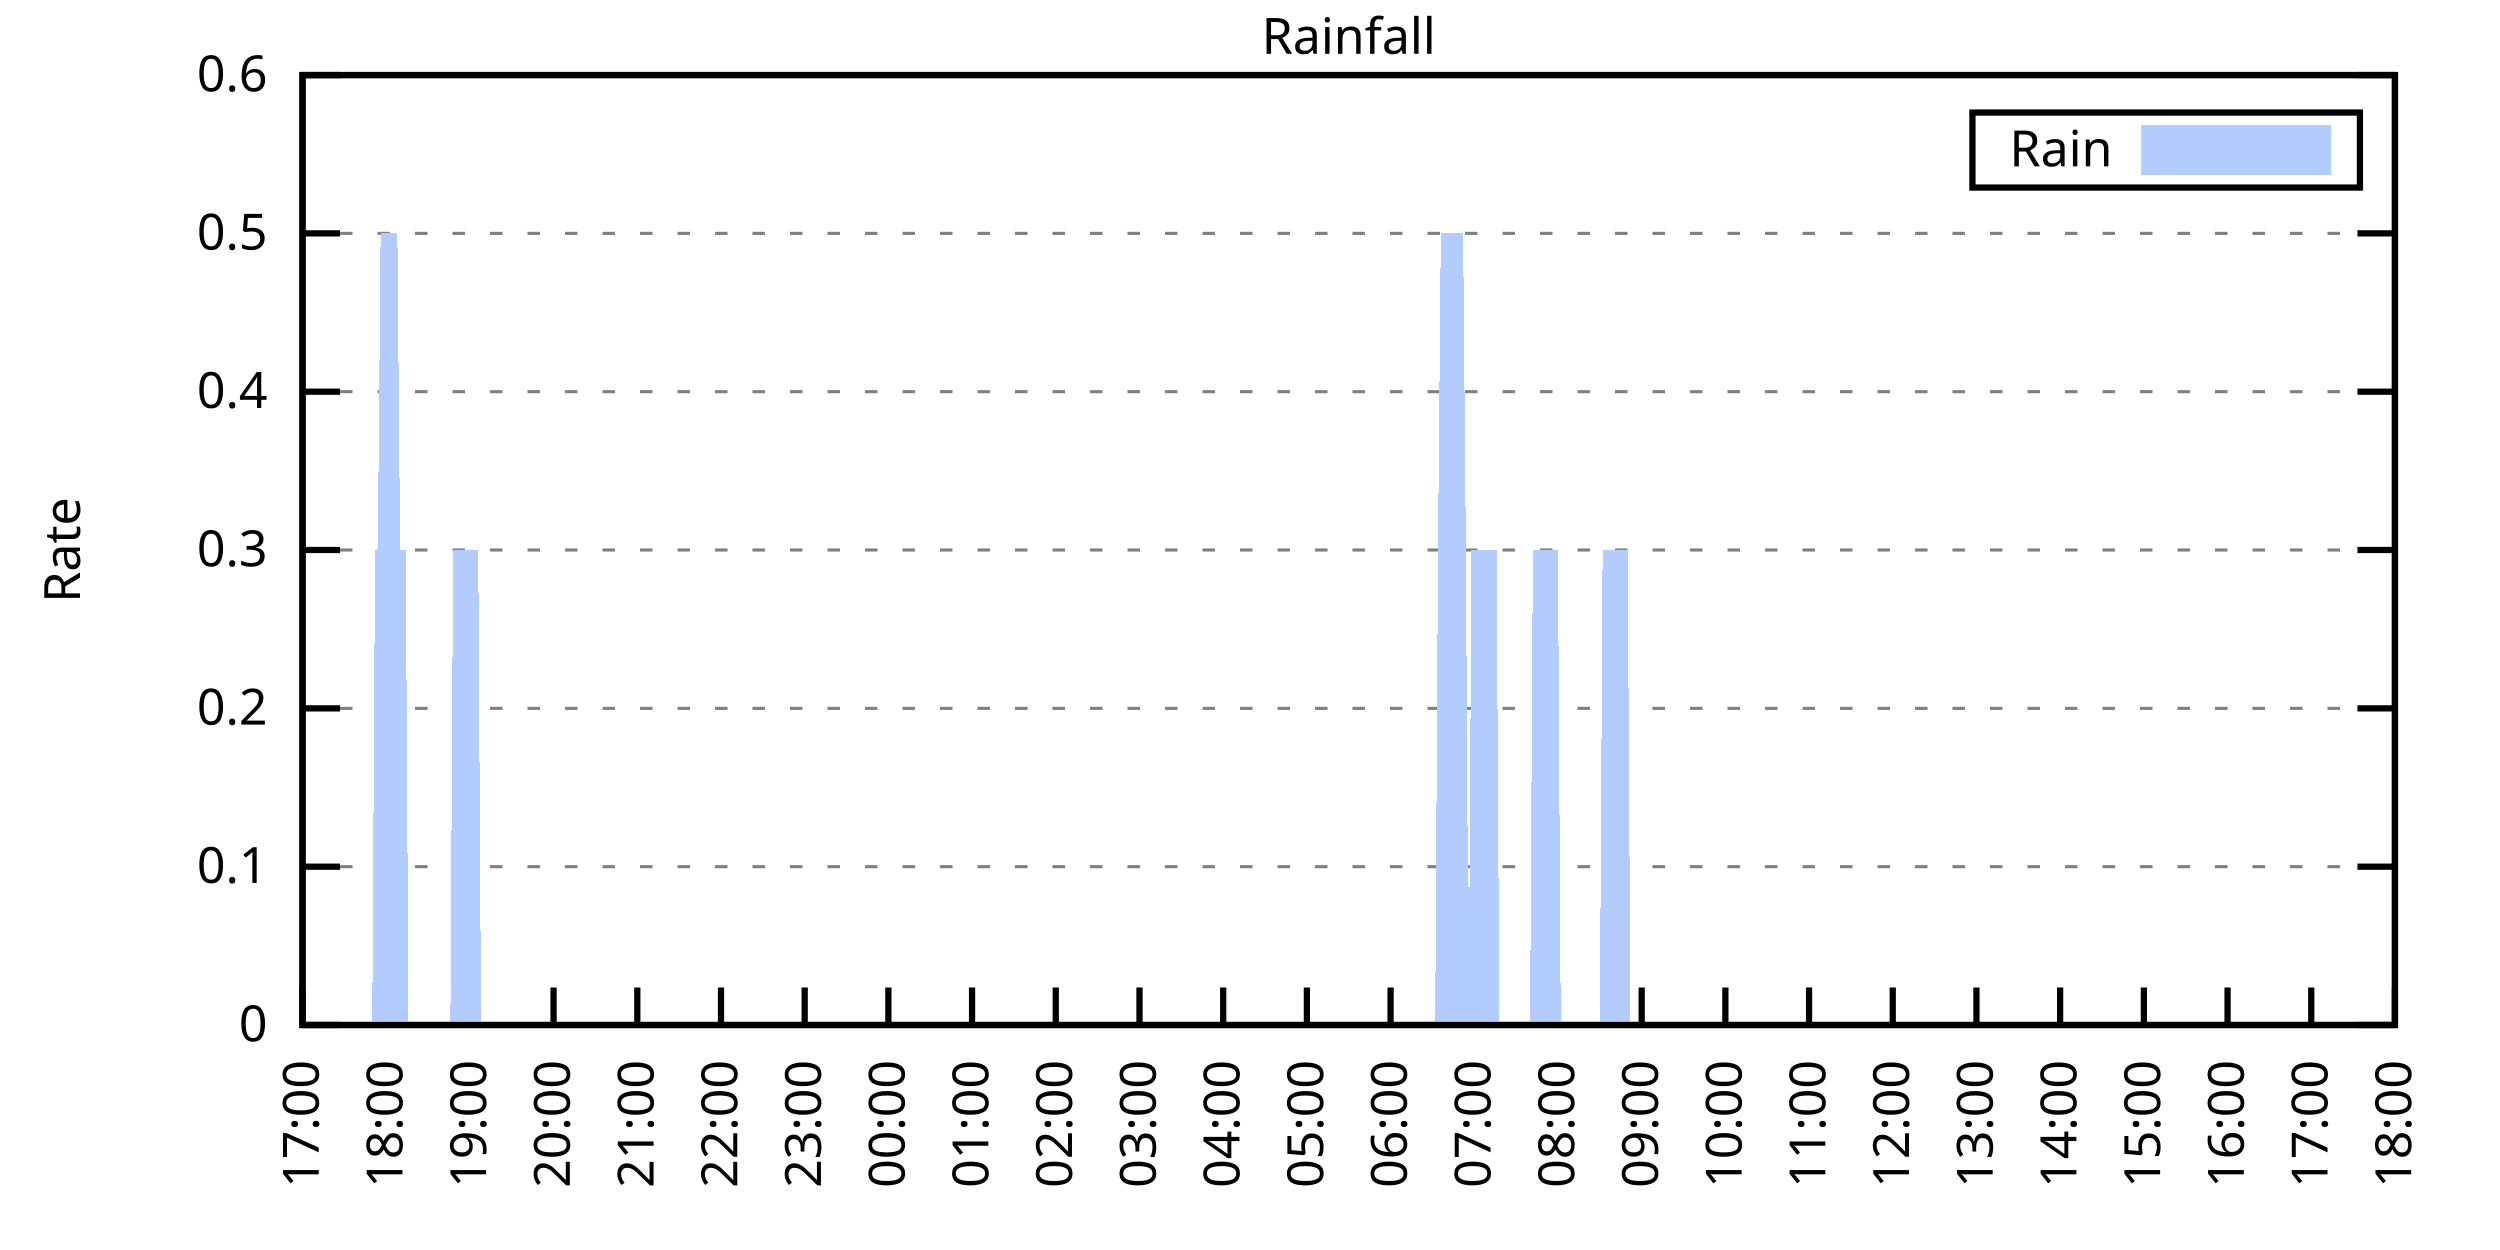
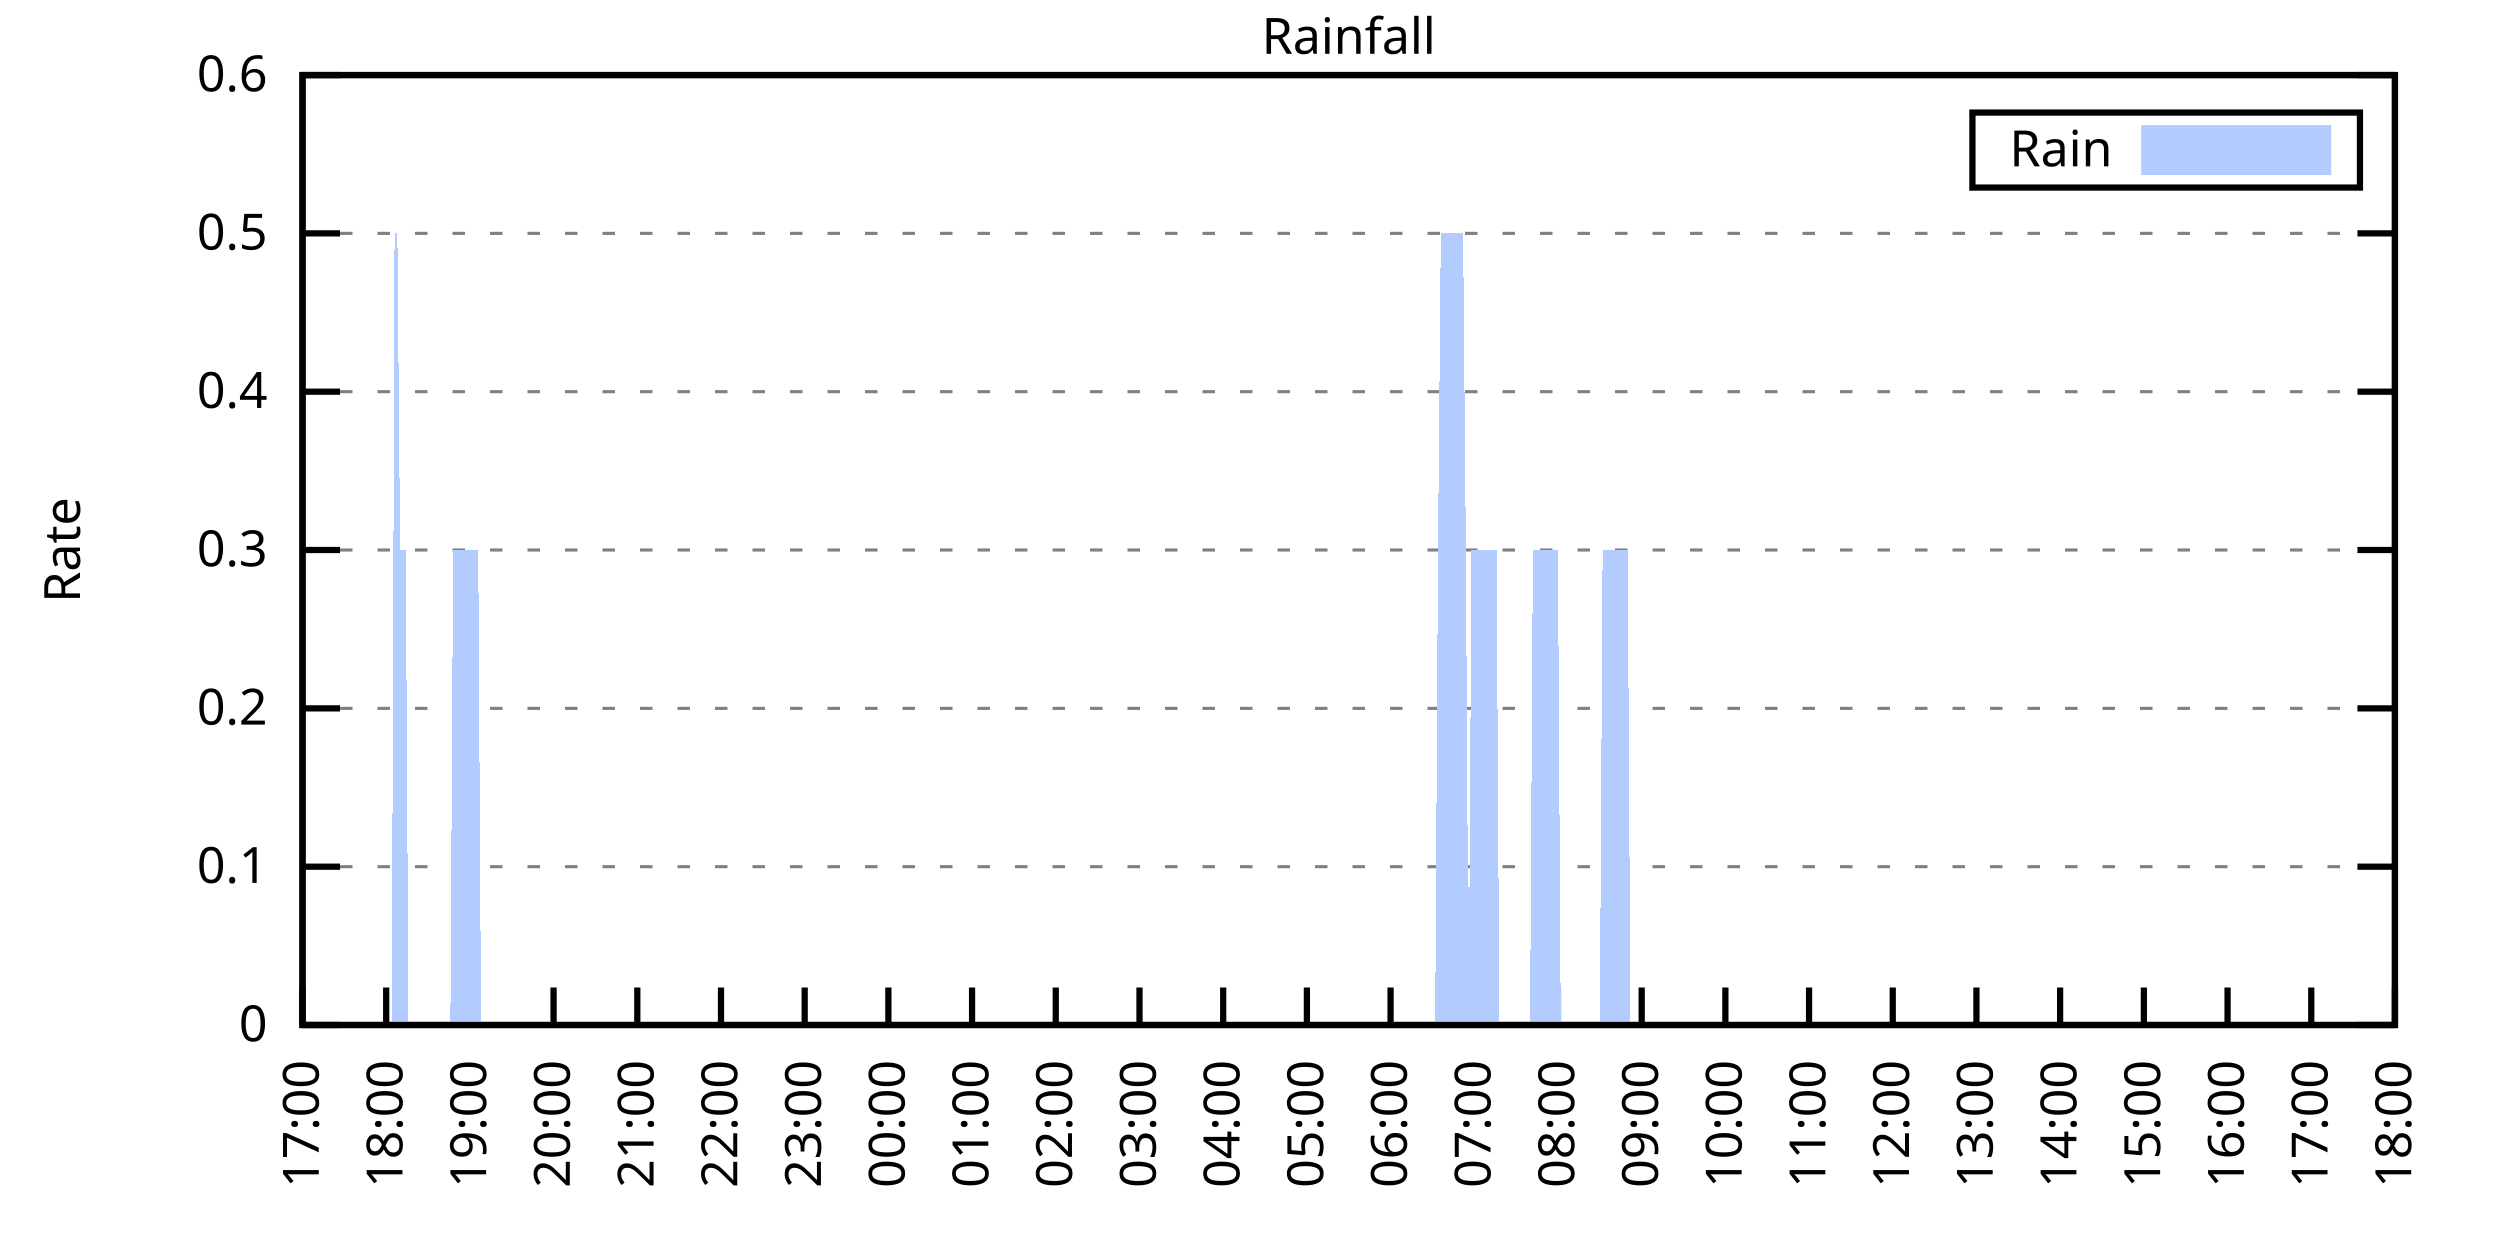
<svg xmlns="http://www.w3.org/2000/svg" xmlns:xlink="http://www.w3.org/1999/xlink" width="400" height="200" viewBox="0 0 400 200">
  <g id="gnuplot_canvas">
    <rect x="0" y="0" width="400" height="200" fill="none" />
    <defs>
      <circle id="gpDot" r="0.5" stroke-width="0.5" stroke="currentColor" />
      <path id="gpPt0" stroke-width="0.333" stroke="currentColor" d="M-1,0 h2 M0,-1 v2" />
      <path id="gpPt1" stroke-width="0.333" stroke="currentColor" d="M-1,-1 L1,1 M1,-1 L-1,1" />
      <path id="gpPt2" stroke-width="0.333" stroke="currentColor" d="M-1,0 L1,0 M0,-1 L0,1 M-1,-1 L1,1 M-1,1 L1,-1" />
      <rect id="gpPt3" stroke-width="0.333" stroke="currentColor" x="-1" y="-1" width="2" height="2" />
      <rect id="gpPt4" stroke-width="0.333" stroke="currentColor" fill="currentColor" x="-1" y="-1" width="2" height="2" />
      <circle id="gpPt5" stroke-width="0.333" stroke="currentColor" cx="0" cy="0" r="1" />
      <use xlink:href="#gpPt5" id="gpPt6" fill="currentColor" stroke="none" />
      <path id="gpPt7" stroke-width="0.333" stroke="currentColor" d="M0,-1.33 L-1.33,0.67 L1.33,0.67 z" />
      <use xlink:href="#gpPt7" id="gpPt8" fill="currentColor" stroke="none" />
      <use xlink:href="#gpPt7" id="gpPt9" stroke="currentColor" transform="rotate(180)" />
      <use xlink:href="#gpPt9" id="gpPt10" fill="currentColor" stroke="none" />
      <use xlink:href="#gpPt3" id="gpPt11" stroke="currentColor" transform="rotate(45)" />
      <use xlink:href="#gpPt11" id="gpPt12" fill="currentColor" stroke="none" />
      <path id="gpPt13" stroke-width="0.333" stroke="currentColor" d="M0,1.330 L1.265,0.411 L0.782,-1.067 L-0.782,-1.076 L-1.265,0.411 z" />
      <use xlink:href="#gpPt13" id="gpPt14" fill="currentColor" stroke="none" />
      <filter id="textbox" filterUnits="objectBoundingBox" x="0" y="0" height="1" width="1">
        <feFlood flood-color="white" flood-opacity="1" result="bgnd" />
        <feComposite in="SourceGraphic" in2="bgnd" operator="atop" />
      </filter>
      <filter id="greybox" filterUnits="objectBoundingBox" x="0" y="0" height="1" width="1">
        <feFlood flood-color="lightgrey" flood-opacity="1" result="grey" />
        <feComposite in="SourceGraphic" in2="grey" operator="atop" />
      </filter>
    </defs>
    <g fill="none" color="white" stroke="currentColor" stroke-width="1.00" stroke-linecap="butt" stroke-linejoin="miter">
</g>
    <g fill="none" color="black" stroke="currentColor" stroke-width="1.00" stroke-linecap="butt" stroke-linejoin="miter">
      <g stroke="none" shape-rendering="crispEdges">
        <polygon fill="rgb(255, 255, 255)" points="48.40,164.00 383.18,164.00 383.18,12.02 48.40,12.02 " />
      </g>
    </g>
    <g fill="none" color="black" stroke="currentColor" stroke-width="1.00" stroke-linecap="butt" stroke-linejoin="miter">
</g>
    <g fill="none" color="black" stroke="black" stroke-width="0.50" stroke-linecap="butt" stroke-linejoin="miter">
</g>
    <g fill="none" color="gray" stroke="currentColor" stroke-width="0.50" stroke-linecap="butt" stroke-linejoin="miter">
      <path stroke="gray" stroke-dasharray="2,4" class="gridline" d="M48.40,164.00 L383.19,164.00  " />
    </g>
    <g fill="none" color="gray" stroke="gray" stroke-width="1.00" stroke-linecap="butt" stroke-linejoin="miter">
</g>
    <g fill="none" color="black" stroke="currentColor" stroke-width="1.00" stroke-linecap="butt" stroke-linejoin="miter">
      <path stroke="black" d="M48.40,164.00 L54.40,164.00 M383.19,164.00 L377.19,164.00  " />
      <g transform="translate(42.80,166.60)" stroke="none" fill="black" font-family="Sans" font-size="8.00" text-anchor="end">
        <text>
          <tspan font-family="Sans"> 0</tspan>
        </text>
      </g>
    </g>
    <g fill="none" color="black" stroke="currentColor" stroke-width="1.00" stroke-linecap="butt" stroke-linejoin="miter">
</g>
    <g fill="none" color="black" stroke="black" stroke-width="0.50" stroke-linecap="butt" stroke-linejoin="miter">
</g>
    <g fill="none" color="gray" stroke="currentColor" stroke-width="0.50" stroke-linecap="butt" stroke-linejoin="miter">
      <path stroke="gray" stroke-dasharray="2,4" class="gridline" d="M48.40,138.67 L383.19,138.67  " />
    </g>
    <g fill="none" color="gray" stroke="gray" stroke-width="1.00" stroke-linecap="butt" stroke-linejoin="miter">
</g>
    <g fill="none" color="black" stroke="currentColor" stroke-width="1.00" stroke-linecap="butt" stroke-linejoin="miter">
      <path stroke="black" d="M48.40,138.67 L54.40,138.67 M383.19,138.67 L377.19,138.67  " />
      <g transform="translate(42.80,141.27)" stroke="none" fill="black" font-family="Sans" font-size="8.00" text-anchor="end">
        <text>
          <tspan font-family="Sans"> 0.1</tspan>
        </text>
      </g>
    </g>
    <g fill="none" color="black" stroke="currentColor" stroke-width="1.00" stroke-linecap="butt" stroke-linejoin="miter">
</g>
    <g fill="none" color="black" stroke="black" stroke-width="0.50" stroke-linecap="butt" stroke-linejoin="miter">
</g>
    <g fill="none" color="gray" stroke="currentColor" stroke-width="0.50" stroke-linecap="butt" stroke-linejoin="miter">
      <path stroke="gray" stroke-dasharray="2,4" class="gridline" d="M48.40,113.34 L383.19,113.34  " />
    </g>
    <g fill="none" color="gray" stroke="gray" stroke-width="1.00" stroke-linecap="butt" stroke-linejoin="miter">
</g>
    <g fill="none" color="black" stroke="currentColor" stroke-width="1.00" stroke-linecap="butt" stroke-linejoin="miter">
      <path stroke="black" d="M48.40,113.34 L54.40,113.34 M383.19,113.34 L377.19,113.34  " />
      <g transform="translate(42.80,115.94)" stroke="none" fill="black" font-family="Sans" font-size="8.00" text-anchor="end">
        <text>
          <tspan font-family="Sans"> 0.2</tspan>
        </text>
      </g>
    </g>
    <g fill="none" color="black" stroke="currentColor" stroke-width="1.00" stroke-linecap="butt" stroke-linejoin="miter">
</g>
    <g fill="none" color="black" stroke="black" stroke-width="0.50" stroke-linecap="butt" stroke-linejoin="miter">
</g>
    <g fill="none" color="gray" stroke="currentColor" stroke-width="0.50" stroke-linecap="butt" stroke-linejoin="miter">
      <path stroke="gray" stroke-dasharray="2,4" class="gridline" d="M48.40,88.00 L383.19,88.00  " />
    </g>
    <g fill="none" color="gray" stroke="gray" stroke-width="1.00" stroke-linecap="butt" stroke-linejoin="miter">
</g>
    <g fill="none" color="black" stroke="currentColor" stroke-width="1.00" stroke-linecap="butt" stroke-linejoin="miter">
      <path stroke="black" d="M48.40,88.00 L54.40,88.00 M383.19,88.00 L377.19,88.00  " />
      <g transform="translate(42.80,90.60)" stroke="none" fill="black" font-family="Sans" font-size="8.00" text-anchor="end">
        <text>
          <tspan font-family="Sans"> 0.3</tspan>
        </text>
      </g>
    </g>
    <g fill="none" color="black" stroke="currentColor" stroke-width="1.00" stroke-linecap="butt" stroke-linejoin="miter">
</g>
    <g fill="none" color="black" stroke="black" stroke-width="0.50" stroke-linecap="butt" stroke-linejoin="miter">
</g>
    <g fill="none" color="gray" stroke="currentColor" stroke-width="0.50" stroke-linecap="butt" stroke-linejoin="miter">
      <path stroke="gray" stroke-dasharray="2,4" class="gridline" d="M48.40,62.67 L383.19,62.67  " />
    </g>
    <g fill="none" color="gray" stroke="gray" stroke-width="1.00" stroke-linecap="butt" stroke-linejoin="miter">
</g>
    <g fill="none" color="black" stroke="currentColor" stroke-width="1.00" stroke-linecap="butt" stroke-linejoin="miter">
      <path stroke="black" d="M48.40,62.67 L54.40,62.67 M383.19,62.67 L377.19,62.67  " />
      <g transform="translate(42.80,65.27)" stroke="none" fill="black" font-family="Sans" font-size="8.00" text-anchor="end">
        <text>
          <tspan font-family="Sans"> 0.4</tspan>
        </text>
      </g>
    </g>
    <g fill="none" color="black" stroke="currentColor" stroke-width="1.00" stroke-linecap="butt" stroke-linejoin="miter">
</g>
    <g fill="none" color="black" stroke="black" stroke-width="0.50" stroke-linecap="butt" stroke-linejoin="miter">
</g>
    <g fill="none" color="gray" stroke="currentColor" stroke-width="0.50" stroke-linecap="butt" stroke-linejoin="miter">
      <path stroke="gray" stroke-dasharray="2,4" class="gridline" d="M48.40,37.34 L383.19,37.34  " />
    </g>
    <g fill="none" color="gray" stroke="gray" stroke-width="1.00" stroke-linecap="butt" stroke-linejoin="miter">
</g>
    <g fill="none" color="black" stroke="currentColor" stroke-width="1.00" stroke-linecap="butt" stroke-linejoin="miter">
      <path stroke="black" d="M48.40,37.34 L54.40,37.34 M383.19,37.34 L377.19,37.34  " />
      <g transform="translate(42.80,39.94)" stroke="none" fill="black" font-family="Sans" font-size="8.00" text-anchor="end">
        <text>
          <tspan font-family="Sans"> 0.5</tspan>
        </text>
      </g>
    </g>
    <g fill="none" color="black" stroke="currentColor" stroke-width="1.00" stroke-linecap="butt" stroke-linejoin="miter">
</g>
    <g fill="none" color="black" stroke="black" stroke-width="0.50" stroke-linecap="butt" stroke-linejoin="miter">
</g>
    <g fill="none" color="gray" stroke="currentColor" stroke-width="0.50" stroke-linecap="butt" stroke-linejoin="miter">
      <path stroke="gray" stroke-dasharray="2,4" class="gridline" d="M48.40,12.01 L383.19,12.01  " />
    </g>
    <g fill="none" color="gray" stroke="gray" stroke-width="1.00" stroke-linecap="butt" stroke-linejoin="miter">
</g>
    <g fill="none" color="black" stroke="currentColor" stroke-width="1.00" stroke-linecap="butt" stroke-linejoin="miter">
      <path stroke="black" d="M48.40,12.01 L54.40,12.01 M383.19,12.01 L377.19,12.01  " />
      <g transform="translate(42.80,14.61)" stroke="none" fill="black" font-family="Sans" font-size="8.00" text-anchor="end">
        <text>
          <tspan font-family="Sans"> 0.6</tspan>
        </text>
      </g>
    </g>
    <g fill="none" color="black" stroke="currentColor" stroke-width="1.00" stroke-linecap="butt" stroke-linejoin="miter">
      <path stroke="black" d="M48.40,164.00 L48.40,158.00  " />
      <g transform="translate(51.00,169.60) rotate(270.00)" stroke="none" fill="black" font-family="Sans" font-size="8.00" text-anchor="end">
        <text>
          <tspan font-family="Sans">17:00</tspan>
        </text>
      </g>
    </g>
    <g fill="none" color="black" stroke="currentColor" stroke-width="1.00" stroke-linecap="butt" stroke-linejoin="miter">
      <path stroke="black" d="M61.79,164.00 L61.79,158.00  " />
      <g transform="translate(64.39,169.60) rotate(270.00)" stroke="none" fill="black" font-family="Sans" font-size="8.00" text-anchor="end">
        <text>
          <tspan font-family="Sans">18:00</tspan>
        </text>
      </g>
    </g>
    <g fill="none" color="black" stroke="currentColor" stroke-width="1.00" stroke-linecap="butt" stroke-linejoin="miter">
      <path stroke="black" d="M75.18,164.00 L75.18,158.00  " />
      <g transform="translate(77.78,169.60) rotate(270.00)" stroke="none" fill="black" font-family="Sans" font-size="8.00" text-anchor="end">
        <text>
          <tspan font-family="Sans">19:00</tspan>
        </text>
      </g>
    </g>
    <g fill="none" color="black" stroke="currentColor" stroke-width="1.00" stroke-linecap="butt" stroke-linejoin="miter">
      <path stroke="black" d="M88.57,164.00 L88.57,158.00  " />
      <g transform="translate(91.17,169.60) rotate(270.00)" stroke="none" fill="black" font-family="Sans" font-size="8.00" text-anchor="end">
        <text>
          <tspan font-family="Sans">20:00</tspan>
        </text>
      </g>
    </g>
    <g fill="none" color="black" stroke="currentColor" stroke-width="1.00" stroke-linecap="butt" stroke-linejoin="miter">
      <path stroke="black" d="M101.97,164.00 L101.97,158.00  " />
      <g transform="translate(104.57,169.60) rotate(270.00)" stroke="none" fill="black" font-family="Sans" font-size="8.00" text-anchor="end">
        <text>
          <tspan font-family="Sans">21:00</tspan>
        </text>
      </g>
    </g>
    <g fill="none" color="black" stroke="currentColor" stroke-width="1.00" stroke-linecap="butt" stroke-linejoin="miter">
      <path stroke="black" d="M115.36,164.00 L115.36,158.00  " />
      <g transform="translate(117.96,169.60) rotate(270.00)" stroke="none" fill="black" font-family="Sans" font-size="8.00" text-anchor="end">
        <text>
          <tspan font-family="Sans">22:00</tspan>
        </text>
      </g>
    </g>
    <g fill="none" color="black" stroke="currentColor" stroke-width="1.00" stroke-linecap="butt" stroke-linejoin="miter">
      <path stroke="black" d="M128.75,164.00 L128.75,158.00  " />
      <g transform="translate(131.35,169.60) rotate(270.00)" stroke="none" fill="black" font-family="Sans" font-size="8.00" text-anchor="end">
        <text>
          <tspan font-family="Sans">23:00</tspan>
        </text>
      </g>
    </g>
    <g fill="none" color="black" stroke="currentColor" stroke-width="1.00" stroke-linecap="butt" stroke-linejoin="miter">
      <path stroke="black" d="M142.14,164.00 L142.14,158.00  " />
      <g transform="translate(144.74,169.60) rotate(270.00)" stroke="none" fill="black" font-family="Sans" font-size="8.00" text-anchor="end">
        <text>
          <tspan font-family="Sans">00:00</tspan>
        </text>
      </g>
    </g>
    <g fill="none" color="black" stroke="currentColor" stroke-width="1.00" stroke-linecap="butt" stroke-linejoin="miter">
      <path stroke="black" d="M155.53,164.00 L155.53,158.00  " />
      <g transform="translate(158.13,169.60) rotate(270.00)" stroke="none" fill="black" font-family="Sans" font-size="8.00" text-anchor="end">
        <text>
          <tspan font-family="Sans">01:00</tspan>
        </text>
      </g>
    </g>
    <g fill="none" color="black" stroke="currentColor" stroke-width="1.00" stroke-linecap="butt" stroke-linejoin="miter">
      <path stroke="black" d="M168.92,164.00 L168.92,158.00  " />
      <g transform="translate(171.52,169.60) rotate(270.00)" stroke="none" fill="black" font-family="Sans" font-size="8.00" text-anchor="end">
        <text>
          <tspan font-family="Sans">02:00</tspan>
        </text>
      </g>
    </g>
    <g fill="none" color="black" stroke="currentColor" stroke-width="1.00" stroke-linecap="butt" stroke-linejoin="miter">
      <path stroke="black" d="M182.32,164.00 L182.32,158.00  " />
      <g transform="translate(184.92,169.60) rotate(270.00)" stroke="none" fill="black" font-family="Sans" font-size="8.00" text-anchor="end">
        <text>
          <tspan font-family="Sans">03:00</tspan>
        </text>
      </g>
    </g>
    <g fill="none" color="black" stroke="currentColor" stroke-width="1.00" stroke-linecap="butt" stroke-linejoin="miter">
      <path stroke="black" d="M195.71,164.00 L195.71,158.00  " />
      <g transform="translate(198.31,169.60) rotate(270.00)" stroke="none" fill="black" font-family="Sans" font-size="8.00" text-anchor="end">
        <text>
          <tspan font-family="Sans">04:00</tspan>
        </text>
      </g>
    </g>
    <g fill="none" color="black" stroke="currentColor" stroke-width="1.00" stroke-linecap="butt" stroke-linejoin="miter">
      <path stroke="black" d="M209.10,164.00 L209.10,158.00  " />
      <g transform="translate(211.70,169.60) rotate(270.00)" stroke="none" fill="black" font-family="Sans" font-size="8.00" text-anchor="end">
        <text>
          <tspan font-family="Sans">05:00</tspan>
        </text>
      </g>
    </g>
    <g fill="none" color="black" stroke="currentColor" stroke-width="1.00" stroke-linecap="butt" stroke-linejoin="miter">
      <path stroke="black" d="M222.49,164.00 L222.49,158.00  " />
      <g transform="translate(225.09,169.60) rotate(270.00)" stroke="none" fill="black" font-family="Sans" font-size="8.00" text-anchor="end">
        <text>
          <tspan font-family="Sans">06:00</tspan>
        </text>
      </g>
    </g>
    <g fill="none" color="black" stroke="currentColor" stroke-width="1.00" stroke-linecap="butt" stroke-linejoin="miter">
      <path stroke="black" d="M235.88,164.00 L235.88,158.00  " />
      <g transform="translate(238.48,169.60) rotate(270.00)" stroke="none" fill="black" font-family="Sans" font-size="8.00" text-anchor="end">
        <text>
          <tspan font-family="Sans">07:00</tspan>
        </text>
      </g>
    </g>
    <g fill="none" color="black" stroke="currentColor" stroke-width="1.00" stroke-linecap="butt" stroke-linejoin="miter">
      <path stroke="black" d="M249.27,164.00 L249.27,158.00  " />
      <g transform="translate(251.87,169.60) rotate(270.00)" stroke="none" fill="black" font-family="Sans" font-size="8.00" text-anchor="end">
        <text>
          <tspan font-family="Sans">08:00</tspan>
        </text>
      </g>
    </g>
    <g fill="none" color="black" stroke="currentColor" stroke-width="1.00" stroke-linecap="butt" stroke-linejoin="miter">
      <path stroke="black" d="M262.67,164.00 L262.67,158.00  " />
      <g transform="translate(265.27,169.60) rotate(270.00)" stroke="none" fill="black" font-family="Sans" font-size="8.00" text-anchor="end">
        <text>
          <tspan font-family="Sans">09:00</tspan>
        </text>
      </g>
    </g>
    <g fill="none" color="black" stroke="currentColor" stroke-width="1.00" stroke-linecap="butt" stroke-linejoin="miter">
      <path stroke="black" d="M276.06,164.00 L276.06,158.00  " />
      <g transform="translate(278.66,169.60) rotate(270.00)" stroke="none" fill="black" font-family="Sans" font-size="8.00" text-anchor="end">
        <text>
          <tspan font-family="Sans">10:00</tspan>
        </text>
      </g>
    </g>
    <g fill="none" color="black" stroke="currentColor" stroke-width="1.00" stroke-linecap="butt" stroke-linejoin="miter">
      <path stroke="black" d="M289.45,164.00 L289.45,158.00  " />
      <g transform="translate(292.05,169.60) rotate(270.00)" stroke="none" fill="black" font-family="Sans" font-size="8.00" text-anchor="end">
        <text>
          <tspan font-family="Sans">11:00</tspan>
        </text>
      </g>
    </g>
    <g fill="none" color="black" stroke="currentColor" stroke-width="1.00" stroke-linecap="butt" stroke-linejoin="miter">
      <path stroke="black" d="M302.84,164.00 L302.84,158.00  " />
      <g transform="translate(305.44,169.60) rotate(270.00)" stroke="none" fill="black" font-family="Sans" font-size="8.00" text-anchor="end">
        <text>
          <tspan font-family="Sans">12:00</tspan>
        </text>
      </g>
    </g>
    <g fill="none" color="black" stroke="currentColor" stroke-width="1.00" stroke-linecap="butt" stroke-linejoin="miter">
      <path stroke="black" d="M316.23,164.00 L316.23,158.00  " />
      <g transform="translate(318.83,169.60) rotate(270.00)" stroke="none" fill="black" font-family="Sans" font-size="8.00" text-anchor="end">
        <text>
          <tspan font-family="Sans">13:00</tspan>
        </text>
      </g>
    </g>
    <g fill="none" color="black" stroke="currentColor" stroke-width="1.00" stroke-linecap="butt" stroke-linejoin="miter">
      <path stroke="black" d="M329.62,164.00 L329.62,158.00  " />
      <g transform="translate(332.22,169.60) rotate(270.00)" stroke="none" fill="black" font-family="Sans" font-size="8.00" text-anchor="end">
        <text>
          <tspan font-family="Sans">14:00</tspan>
        </text>
      </g>
    </g>
    <g fill="none" color="black" stroke="currentColor" stroke-width="1.00" stroke-linecap="butt" stroke-linejoin="miter">
      <path stroke="black" d="M343.02,164.00 L343.02,158.00  " />
      <g transform="translate(345.62,169.60) rotate(270.00)" stroke="none" fill="black" font-family="Sans" font-size="8.00" text-anchor="end">
        <text>
          <tspan font-family="Sans">15:00</tspan>
        </text>
      </g>
    </g>
    <g fill="none" color="black" stroke="currentColor" stroke-width="1.00" stroke-linecap="butt" stroke-linejoin="miter">
      <path stroke="black" d="M356.41,164.00 L356.41,158.00  " />
      <g transform="translate(359.01,169.60) rotate(270.00)" stroke="none" fill="black" font-family="Sans" font-size="8.00" text-anchor="end">
        <text>
          <tspan font-family="Sans">16:00</tspan>
        </text>
      </g>
    </g>
    <g fill="none" color="black" stroke="currentColor" stroke-width="1.00" stroke-linecap="butt" stroke-linejoin="miter">
      <path stroke="black" d="M369.80,164.00 L369.80,158.00  " />
      <g transform="translate(372.40,169.60) rotate(270.00)" stroke="none" fill="black" font-family="Sans" font-size="8.00" text-anchor="end">
        <text>
          <tspan font-family="Sans">17:00</tspan>
        </text>
      </g>
    </g>
    <g fill="none" color="black" stroke="currentColor" stroke-width="1.00" stroke-linecap="butt" stroke-linejoin="miter">
      <path stroke="black" d="M383.19,164.00 L383.19,158.00  " />
      <g transform="translate(385.79,169.60) rotate(270.00)" stroke="none" fill="black" font-family="Sans" font-size="8.00" text-anchor="end">
        <text>
          <tspan font-family="Sans">18:00</tspan>
        </text>
      </g>
    </g>
    <g fill="none" color="black" stroke="currentColor" stroke-width="1.00" stroke-linecap="butt" stroke-linejoin="miter">
</g>
    <g fill="none" color="black" stroke="currentColor" stroke-width="1.00" stroke-linecap="butt" stroke-linejoin="miter">
      <path stroke="black" d="M48.40,12.01 L48.40,164.00 L383.19,164.00 L383.19,12.01 L48.40,12.01 Z  " />
    </g>
    <g fill="none" color="black" stroke="currentColor" stroke-width="1.00" stroke-linecap="butt" stroke-linejoin="miter">
</g>
    <g fill="none" color="black" stroke="currentColor" stroke-width="1.00" stroke-linecap="butt" stroke-linejoin="miter">
      <path stroke="black" d="M315.59,30.01 L315.59,18.01 L377.59,18.01 L377.59,30.01 L315.59,30.01 Z  " />
    </g>
    <g id="Rainfall_plot_1">
      <g fill="none" color="white" stroke="black" stroke-width="2.00" stroke-linecap="butt" stroke-linejoin="miter">
</g>
      <g fill="none" color="black" stroke="currentColor" stroke-width="2.00" stroke-linecap="butt" stroke-linejoin="miter">
        <g transform="translate(337.99,26.61)" stroke="none" fill="black" font-family="Sans" font-size="8.00" text-anchor="end">
          <text>
            <tspan font-family="Sans">Rain</tspan>
          </text>
        </g>
      </g>
      <g fill="none" color="black" stroke="currentColor" stroke-width="2.00" stroke-linecap="butt" stroke-linejoin="miter">
        <g stroke="none" shape-rendering="crispEdges">
          <polygon fill="rgb(178, 204, 255)" points="343.59,27.01 371.99,27.01 371.99,21.01 343.59,21.01 " />
        </g>
        <path stroke="rgb(178, 204, 255)" d="M343.59,27.01 L371.99,27.01 L371.99,21.01 L343.59,21.01 L343.59,27.01 Z  " />
      </g>
      <g fill="none" color="black" stroke="currentColor" stroke-width="2.00" stroke-linecap="butt" stroke-linejoin="miter">
        <g stroke="none" shape-rendering="crispEdges">
-           <polygon fill="rgb(178, 204, 255)" points="55.54,164.00 55.99,164.00 56.43,164.00 56.88,164.00 57.33,164.00 57.77,164.00 58.22,164.00 58.67,164.00 59.11,164.00 59.56,164.00 60.01,88.00 60.45,88.00 60.90,37.34 61.35,37.34 61.79,37.34 62.24,37.34 62.68,37.34 63.13,37.34 63.58,37.34 64.02,88.00 64.47,88.00 64.92,88.00 65.36,164.00 65.81,164.00 66.26,164.00 66.70,164.00 67.15,164.00 67.59,164.00 68.04,164.00 68.49,164.00 68.93,164.00 69.38,164.00 69.83,164.00 70.27,164.00 70.72,164.00 71.17,164.00 71.61,164.00 72.06,164.00 72.50,88.00 72.95,88.00 73.40,88.00 73.84,88.00 74.29,88.00 74.74,88.00 75.18,88.00 75.63,88.00 76.08,88.00 76.52,88.00 76.97,164.00 77.42,164.00 77.86,164.00 78.31,164.00 78.75,164.00 79.20,164.00 79.65,164.00 80.09,164.00 80.54,164.00 80.99,164.00 81.43,164.00 81.88,164.00 82.33,164.00 82.77,164.00 83.22,164.00 83.66,164.00 84.11,164.00 84.56,164.00 85.00,164.00 85.45,164.00 85.90,164.00 86.34,164.00 86.79,164.00 87.24,164.00 87.68,164.00 88.13,164.00 88.57,164.00 89.02,164.00 89.47,164.00 89.91,164.00 90.36,164.00 90.81,164.00 91.25,164.00 91.70,164.00 92.15,164.00 92.59,164.00 93.04,164.00 93.49,164.00 93.93,164.00 94.38,164.00 94.82,164.00 95.27,164.00 95.72,164.00 96.16,164.00 96.61,164.00 97.06,164.00 97.50,164.00 97.95,164.00 98.40,164.00 98.84,164.00 99.29,164.00 99.73,164.00 100.18,164.00 100.63,164.00 101.07,164.00 101.52,164.00 101.97,164.00 102.41,164.00 102.86,164.00 103.31,164.00 103.75,164.00 104.20,164.00 104.64,164.00 105.09,164.00 105.54,164.00 105.98,164.00 106.43,164.00 106.88,164.00 107.32,164.00 107.77,164.00 108.22,164.00 108.66,164.00 109.11,164.00 109.55,164.00 110.00,164.00 110.45,164.00 110.89,164.00 111.34,164.00 111.79,164.00 112.23,164.00 112.68,164.00 113.13,164.00 113.57,164.00 114.02,164.00 114.47,164.00 114.91,164.00 115.36,164.00 115.80,164.00 116.25,164.00 116.70,164.00 117.14,164.00 117.59,164.00 118.04,164.00 118.48,164.00 118.93,164.00 119.38,164.00 119.82,164.00 120.27,164.00 120.71,164.00 121.16,164.00 121.61,164.00 122.05,164.00 122.50,164.00 122.95,164.00 123.39,164.00 123.84,164.00 124.29,164.00 124.73,164.00 125.18,164.00 125.62,164.00 126.07,164.00 126.52,164.00 126.96,164.00 127.41,164.00 127.86,164.00 128.30,164.00 128.75,164.00 129.20,164.00 129.64,164.00 130.09,164.00 130.54,164.00 130.98,164.00 131.43,164.00 131.87,164.00 132.32,164.00 132.77,164.00 133.21,164.00 133.66,164.00 134.11,164.00 134.55,164.00 135.00,164.00 135.45,164.00 135.89,164.00 136.34,164.00 136.78,164.00 137.23,164.00 137.68,164.00 138.12,164.00 138.57,164.00 139.02,164.00 139.46,164.00 139.91,164.00 140.36,164.00 140.80,164.00 141.25,164.00 141.69,164.00 142.14,164.00 142.59,164.00 143.03,164.00 143.48,164.00 143.93,164.00 144.37,164.00 144.82,164.00 145.27,164.00 145.71,164.00 146.16,164.00 146.61,164.00 147.05,164.00 147.50,164.00 147.94,164.00 148.39,164.00 148.84,164.00 149.28,164.00 149.73,164.00 150.18,164.00 150.62,164.00 151.07,164.00 151.52,164.00 151.96,164.00 152.41,164.00 152.85,164.00 153.30,164.00 153.75,164.00 154.19,164.00 154.64,164.00 155.09,164.00 155.53,164.00 155.98,164.00 156.43,164.00 156.87,164.00 157.32,164.00 157.76,164.00 158.21,164.00 158.66,164.00 159.10,164.00 159.55,164.00 160.00,164.00 160.44,164.00 160.89,164.00 161.34,164.00 161.78,164.00 162.23,164.00 162.67,164.00 163.12,164.00 163.57,164.00 164.01,164.00 164.46,164.00 164.91,164.00 165.35,164.00 165.80,164.00 166.25,164.00 166.69,164.00 167.14,164.00 167.59,164.00 168.03,164.00 168.48,164.00 168.92,164.00 169.37,164.00 169.82,164.00 170.26,164.00 170.71,164.00 171.16,164.00 171.60,164.00 172.05,164.00 172.50,164.00 172.94,164.00 173.39,164.00 173.83,164.00 174.28,164.00 174.73,164.00 175.17,164.00 175.62,164.00 176.07,164.00 176.51,164.00 176.96,164.00 177.41,164.00 177.85,164.00 178.30,164.00 178.74,164.00 179.19,164.00 179.64,164.00 180.08,164.00 180.53,164.00 180.98,164.00 181.42,164.00 181.87,164.00 182.32,164.00 182.76,164.00 183.21,164.00 183.66,164.00 184.10,164.00 184.55,164.00 184.99,164.00 185.44,164.00 185.89,164.00 186.33,164.00 186.78,164.00 187.23,164.00 187.67,164.00 188.12,164.00 188.57,164.00 189.01,164.00 189.46,164.00 189.90,164.00 190.35,164.00 190.80,164.00 191.24,164.00 191.69,164.00 192.14,164.00 192.58,164.00 193.03,164.00 193.48,164.00 193.92,164.00 194.37,164.00 194.81,164.00 195.26,164.00 195.71,164.00 196.15,164.00 196.60,164.00 197.05,164.00 197.49,164.00 197.94,164.00 198.39,164.00 198.83,164.00 199.28,164.00 199.73,164.00 200.17,164.00 200.62,164.00 201.06,164.00 201.51,164.00 201.96,164.00 202.40,164.00 202.85,164.00 203.30,164.00 203.74,164.00 204.19,164.00 204.64,164.00 205.08,164.00 205.53,164.00 205.97,164.00 206.42,164.00 206.87,164.00 207.31,164.00 207.76,164.00 208.21,164.00 208.65,164.00 209.10,164.00 209.55,164.00 209.99,164.00 210.44,164.00 210.88,164.00 211.33,164.00 211.78,164.00 212.22,164.00 212.67,164.00 213.12,164.00 213.56,164.00 214.01,164.00 214.46,164.00 214.90,164.00 215.35,164.00 215.80,164.00 216.24,164.00 216.69,164.00 217.13,164.00 217.58,164.00 218.03,164.00 218.47,164.00 218.92,164.00 219.37,164.00 219.81,164.00 220.26,164.00 220.71,164.00 221.15,164.00 221.60,164.00 222.04,164.00 222.49,164.00 222.94,164.00 223.38,164.00 223.83,164.00 224.28,164.00 224.72,164.00 225.17,164.00 225.62,164.00 226.06,164.00 226.51,164.00 226.95,164.00 227.40,164.00 227.85,164.00 228.29,164.00 228.74,164.00 229.19,164.00 229.63,164.00 230.08,88.00 230.53,37.34 230.97,37.34 231.42,37.34 231.86,37.34 232.31,37.34 232.76,37.34 233.20,37.34 233.65,37.34 234.10,37.34 234.54,88.00 234.99,164.00 235.44,88.00 235.88,88.00 236.33,88.00 236.78,88.00 237.22,88.00 237.67,88.00 238.11,88.00 238.56,88.00 239.01,88.00 239.45,88.00 239.90,164.00 240.35,164.00 240.79,164.00 241.24,164.00 241.69,164.00 242.13,164.00 242.58,164.00 243.02,164.00 243.47,164.00 243.92,164.00 244.36,164.00 244.81,164.00 245.26,88.00 245.70,88.00 246.15,88.00 246.60,88.00 247.04,88.00 247.49,88.00 247.93,88.00 248.38,88.00 248.83,88.00 249.27,88.00 249.72,164.00 250.17,164.00 250.61,164.00 251.06,164.00 251.51,164.00 251.95,164.00 252.40,164.00 252.85,164.00 253.29,164.00 253.74,164.00 254.18,164.00 254.63,164.00 255.08,164.00 255.52,164.00 255.97,164.00 256.42,88.00 256.86,88.00 257.31,88.00 257.76,88.00 258.20,88.00 258.65,88.00 259.09,88.00 259.54,88.00 259.99,88.00 260.43,88.00 260.88,164.00 261.33,164.00 261.77,164.00 262.22,164.00 262.67,164.00 263.11,164.00 263.56,164.00 264.00,164.00 264.45,164.00 264.90,164.00 265.34,164.00 265.79,164.00 266.24,164.00 266.68,164.00 267.13,164.00 267.58,164.00 268.02,164.00 268.47,164.00 268.92,164.00 269.36,164.00 269.81,164.00 270.25,164.00 270.70,164.00 271.15,164.00 271.59,164.00 272.04,164.00 272.49,164.00 272.93,164.00 273.38,164.00 273.83,164.00 274.27,164.00 274.72,164.00 275.16,164.00 275.61,164.00 276.06,164.00 276.50,164.00 276.95,164.00 277.40,164.00 277.84,164.00 278.29,164.00 278.74,164.00 279.18,164.00 279.63,164.00 280.07,164.00 280.52,164.00 280.97,164.00 281.41,164.00 281.86,164.00 282.31,164.00 282.75,164.00 283.20,164.00 283.65,164.00 284.09,164.00 284.54,164.00 284.98,164.00 285.43,164.00 285.88,164.00 286.32,164.00 286.77,164.00 287.22,164.00 287.66,164.00 288.11,164.00 288.56,164.00 289.00,164.00 289.45,164.00 289.90,164.00 290.34,164.00 290.79,164.00 291.23,164.00 291.68,164.00 292.13,164.00 292.57,164.00 293.02,164.00 293.47,164.00 293.91,164.00 294.36,164.00 294.81,164.00 295.25,164.00 295.70,164.00 296.14,164.00 296.59,164.00 297.04,164.00 297.48,164.00 297.93,164.00 298.38,164.00 298.82,164.00 299.27,164.00 299.72,164.00 300.16,164.00 300.61,164.00 301.05,164.00 301.50,164.00 301.95,164.00 302.39,164.00 302.84,164.00 303.29,164.00 303.73,164.00 304.18,164.00 304.63,164.00 305.07,164.00 305.52,164.00 305.97,164.00 306.41,164.00 306.86,164.00 307.30,164.00 307.75,164.00 308.20,164.00 308.64,164.00 309.09,164.00 309.54,164.00 309.98,164.00 310.43,164.00 310.88,164.00 311.32,164.00 311.77,164.00 312.21,164.00 312.66,164.00 313.11,164.00 313.55,164.00 314.00,164.00 314.45,164.00 314.89,164.00 315.34,164.00 315.79,164.00 316.23,164.00 316.68,164.00 317.12,164.00 317.57,164.00 318.02,164.00 318.46,164.00 318.91,164.00 319.36,164.00 319.80,164.00 320.25,164.00 320.70,164.00 321.14,164.00 321.59,164.00 322.04,164.00 322.48,164.00 322.93,164.00 323.37,164.00 323.82,164.00 324.27,164.00 324.71,164.00 325.16,164.00 325.61,164.00 326.05,164.00 326.50,164.00 326.95,164.00 327.39,164.00 327.84,164.00 328.28,164.00 328.73,164.00 329.18,164.00 329.62,164.00 330.07,164.00 330.52,164.00 330.96,164.00 331.41,164.00 331.86,164.00 332.30,164.00 332.75,164.00 333.19,164.00 333.64,164.00 334.09,164.00 334.53,164.00 334.98,164.00 335.43,164.00 335.87,164.00 336.32,164.00 336.77,164.00 337.21,164.00 337.66,164.00 338.10,164.00 338.55,164.00 339.00,164.00 339.44,164.00 339.89,164.00 340.34,164.00 340.78,164.00 341.23,164.00 341.68,164.00 342.12,164.00 342.57,164.00 343.02,164.00 343.46,164.00 343.91,164.00 344.35,164.00 344.80,164.00 345.25,164.00 345.69,164.00 346.14,164.00 346.59,164.00 347.03,164.00 347.48,164.00 347.93,164.00 348.37,164.00 348.82,164.00 349.26,164.00 349.71,164.00 350.16,164.00 350.60,164.00 351.05,164.00 351.50,164.00 351.94,164.00 352.39,164.00 352.84,164.00 353.28,164.00 353.73,164.00 354.17,164.00 354.62,164.00 355.07,164.00 355.51,164.00 355.96,164.00 356.41,164.00 356.85,164.00 357.30,164.00 357.75,164.00 358.19,164.00 358.64,164.00 359.09,164.00 359.53,164.00 359.98,164.00 360.42,164.00 360.87,164.00 361.32,164.00 361.76,164.00 362.21,164.00 362.66,164.00 363.10,164.00 363.55,164.00 364.00,164.00 364.44,164.00 364.89,164.00 365.33,164.00 365.78,164.00 366.23,164.00 366.67,164.00 367.12,164.00 367.57,164.00 368.01,164.00 368.46,164.00 368.91,164.00 369.35,164.00 369.80,164.00 370.24,164.00 370.69,164.00 371.14,164.00 371.58,164.00 372.03,164.00 372.48,164.00 372.92,164.00 373.37,164.00 373.82,164.00 374.26,164.00 374.71,164.00 375.16,164.00 375.60,164.00 376.05,164.00 376.49,164.00 376.49,164.00 55.54,164.00 " />
+           <polygon fill="rgb(178, 204, 255)" points="58.67,164.00 59.11,164.00 59.56,164.00 60.01,164.00 60.45,164.00 60.90,164.00 61.35,164.00 61.79,164.00 62.24,164.00 62.68,164.00 63.13,37.34 63.58,37.34 64.02,88.00 64.47,88.00 64.92,88.00 65.36,164.00 65.81,164.00 66.26,164.00 66.70,164.00 67.15,164.00 67.59,164.00 68.04,164.00 68.49,164.00 68.93,164.00 69.38,164.00 69.83,164.00 70.27,164.00 70.72,164.00 71.17,164.00 71.61,164.00 72.06,164.00 72.50,88.00 72.95,88.00 73.40,88.00 73.84,88.00 74.29,88.00 74.74,88.00 75.18,88.00 75.63,88.00 76.08,88.00 76.52,88.00 76.97,164.00 77.42,164.00 77.86,164.00 78.31,164.00 78.75,164.00 79.20,164.00 79.65,164.00 80.09,164.00 80.54,164.00 80.99,164.00 81.43,164.00 81.88,164.00 82.33,164.00 82.77,164.00 83.22,164.00 83.66,164.00 84.11,164.00 84.56,164.00 85.00,164.00 85.45,164.00 85.90,164.00 86.34,164.00 86.79,164.00 87.24,164.00 87.68,164.00 88.13,164.00 88.57,164.00 89.02,164.00 89.47,164.00 89.91,164.00 90.36,164.00 90.81,164.00 91.25,164.00 91.70,164.00 92.15,164.00 92.59,164.00 93.04,164.00 93.49,164.00 93.93,164.00 94.38,164.00 94.82,164.00 95.27,164.00 95.72,164.00 96.16,164.00 96.61,164.00 97.06,164.00 97.50,164.00 97.95,164.00 98.40,164.00 98.84,164.00 99.29,164.00 99.73,164.00 100.18,164.00 100.63,164.00 101.07,164.00 101.52,164.00 101.97,164.00 102.41,164.00 102.86,164.00 103.31,164.00 103.75,164.00 104.20,164.00 104.64,164.00 105.09,164.00 105.54,164.00 105.98,164.00 106.43,164.00 106.88,164.00 107.32,164.00 107.77,164.00 108.22,164.00 108.66,164.00 109.11,164.00 109.55,164.00 110.00,164.00 110.45,164.00 110.89,164.00 111.34,164.00 111.79,164.00 112.23,164.00 112.68,164.00 113.13,164.00 113.57,164.00 114.02,164.00 114.47,164.00 114.91,164.00 115.36,164.00 115.80,164.00 116.25,164.00 116.70,164.00 117.14,164.00 117.59,164.00 118.04,164.00 118.48,164.00 118.93,164.00 119.38,164.00 119.82,164.00 120.27,164.00 120.71,164.00 121.16,164.00 121.61,164.00 122.05,164.00 122.50,164.00 122.95,164.00 123.39,164.00 123.84,164.00 124.29,164.00 124.73,164.00 125.18,164.00 125.62,164.00 126.07,164.00 126.52,164.00 126.96,164.00 127.41,164.00 127.86,164.00 128.30,164.00 128.75,164.00 129.20,164.00 129.64,164.00 130.09,164.00 130.54,164.00 130.98,164.00 131.43,164.00 131.87,164.00 132.32,164.00 132.77,164.00 133.21,164.00 133.66,164.00 134.11,164.00 134.55,164.00 135.00,164.00 135.45,164.00 135.89,164.00 136.34,164.00 136.78,164.00 137.23,164.00 137.68,164.00 138.12,164.00 138.57,164.00 139.02,164.00 139.46,164.00 139.91,164.00 140.36,164.00 140.80,164.00 141.25,164.00 141.69,164.00 142.14,164.00 142.59,164.00 143.03,164.00 143.48,164.00 143.93,164.00 144.37,164.00 144.82,164.00 145.27,164.00 145.71,164.00 146.16,164.00 146.61,164.00 147.05,164.00 147.50,164.00 147.94,164.00 148.39,164.00 148.84,164.00 149.28,164.00 149.73,164.00 150.18,164.00 150.62,164.00 151.07,164.00 151.52,164.00 151.96,164.00 152.41,164.00 152.85,164.00 153.30,164.00 153.75,164.00 154.19,164.00 154.64,164.00 155.09,164.00 155.53,164.00 155.98,164.00 156.43,164.00 156.87,164.00 157.32,164.00 157.76,164.00 158.21,164.00 158.66,164.00 159.10,164.00 159.55,164.00 160.00,164.00 160.44,164.00 160.89,164.00 161.34,164.00 161.78,164.00 162.23,164.00 162.67,164.00 163.12,164.00 163.57,164.00 164.01,164.00 164.46,164.00 164.91,164.00 165.35,164.00 165.80,164.00 166.25,164.00 166.69,164.00 167.14,164.00 167.59,164.00 168.03,164.00 168.48,164.00 168.92,164.00 169.37,164.00 169.82,164.00 170.26,164.00 170.71,164.00 171.16,164.00 171.60,164.00 172.05,164.00 172.50,164.00 172.94,164.00 173.39,164.00 173.83,164.00 174.28,164.00 174.73,164.00 175.17,164.00 175.62,164.00 176.07,164.00 176.51,164.00 176.96,164.00 177.41,164.00 177.85,164.00 178.30,164.00 178.74,164.00 179.19,164.00 179.64,164.00 180.08,164.00 180.53,164.00 180.98,164.00 181.42,164.00 181.87,164.00 182.32,164.00 182.76,164.00 183.21,164.00 183.66,164.00 184.10,164.00 184.55,164.00 184.99,164.00 185.44,164.00 185.89,164.00 186.33,164.00 186.78,164.00 187.23,164.00 187.67,164.00 188.12,164.00 188.57,164.00 189.01,164.00 189.46,164.00 189.90,164.00 190.35,164.00 190.80,164.00 191.24,164.00 191.69,164.00 192.14,164.00 192.58,164.00 193.03,164.00 193.48,164.00 193.92,164.00 194.37,164.00 194.81,164.00 195.26,164.00 195.71,164.00 196.15,164.00 196.60,164.00 197.05,164.00 197.49,164.00 197.94,164.00 198.39,164.00 198.83,164.00 199.28,164.00 199.73,164.00 200.17,164.00 200.62,164.00 201.06,164.00 201.51,164.00 201.96,164.00 202.40,164.00 202.85,164.00 203.30,164.00 203.74,164.00 204.19,164.00 204.64,164.00 205.08,164.00 205.53,164.00 205.97,164.00 206.42,164.00 206.87,164.00 207.31,164.00 207.76,164.00 208.21,164.00 208.65,164.00 209.10,164.00 209.55,164.00 209.99,164.00 210.44,164.00 210.88,164.00 211.33,164.00 211.78,164.00 212.22,164.00 212.67,164.00 213.12,164.00 213.56,164.00 214.01,164.00 214.46,164.00 214.90,164.00 215.35,164.00 215.80,164.00 216.24,164.00 216.69,164.00 217.13,164.00 217.58,164.00 218.03,164.00 218.47,164.00 218.92,164.00 219.37,164.00 219.81,164.00 220.26,164.00 220.71,164.00 221.15,164.00 221.60,164.00 222.04,164.00 222.49,164.00 222.94,164.00 223.38,164.00 223.83,164.00 224.28,164.00 224.72,164.00 225.17,164.00 225.62,164.00 226.06,164.00 226.51,164.00 226.95,164.00 227.40,164.00 227.85,164.00 228.29,164.00 228.74,164.00 229.19,164.00 229.63,164.00 230.08,88.00 230.53,37.34 230.97,37.34 231.42,37.34 231.86,37.34 232.31,37.34 232.76,37.34 233.20,37.34 233.65,37.34 234.10,37.34 234.54,88.00 234.99,164.00 235.44,88.00 235.88,88.00 236.33,88.00 236.78,88.00 237.22,88.00 237.67,88.00 238.11,88.00 238.56,88.00 239.01,88.00 239.45,88.00 239.90,164.00 240.35,164.00 240.79,164.00 241.24,164.00 241.69,164.00 242.13,164.00 242.58,164.00 243.02,164.00 243.47,164.00 243.92,164.00 244.36,164.00 244.81,164.00 245.26,88.00 245.70,88.00 246.15,88.00 246.60,88.00 247.04,88.00 247.49,88.00 247.93,88.00 248.38,88.00 248.83,88.00 249.27,88.00 249.72,164.00 250.17,164.00 250.61,164.00 251.06,164.00 251.51,164.00 251.95,164.00 252.40,164.00 252.85,164.00 253.29,164.00 253.74,164.00 254.18,164.00 254.63,164.00 255.08,164.00 255.52,164.00 255.97,164.00 256.42,88.00 256.86,88.00 257.31,88.00 257.76,88.00 258.20,88.00 258.65,88.00 259.09,88.00 259.54,88.00 259.99,88.00 260.43,88.00 260.88,164.00 261.33,164.00 261.77,164.00 262.22,164.00 262.67,164.00 263.11,164.00 263.56,164.00 264.00,164.00 264.45,164.00 264.90,164.00 265.34,164.00 265.79,164.00 266.24,164.00 266.68,164.00 267.13,164.00 267.58,164.00 268.02,164.00 268.47,164.00 268.92,164.00 269.36,164.00 269.81,164.00 270.25,164.00 270.70,164.00 271.15,164.00 271.59,164.00 272.04,164.00 272.49,164.00 272.93,164.00 273.38,164.00 273.83,164.00 274.27,164.00 274.72,164.00 275.16,164.00 275.61,164.00 276.06,164.00 276.50,164.00 276.95,164.00 277.40,164.00 277.84,164.00 278.29,164.00 278.74,164.00 279.18,164.00 279.63,164.00 280.07,164.00 280.52,164.00 280.97,164.00 281.41,164.00 281.86,164.00 282.31,164.00 282.75,164.00 283.20,164.00 283.65,164.00 284.09,164.00 284.54,164.00 284.98,164.00 285.43,164.00 285.88,164.00 286.32,164.00 286.77,164.00 287.22,164.00 287.66,164.00 288.11,164.00 288.56,164.00 289.00,164.00 289.45,164.00 289.90,164.00 290.34,164.00 290.79,164.00 291.23,164.00 291.68,164.00 292.13,164.00 292.57,164.00 293.02,164.00 293.47,164.00 293.91,164.00 294.36,164.00 294.81,164.00 295.25,164.00 295.70,164.00 296.14,164.00 296.59,164.00 297.04,164.00 297.48,164.00 297.93,164.00 298.38,164.00 298.82,164.00 299.27,164.00 299.72,164.00 300.16,164.00 300.61,164.00 301.05,164.00 301.50,164.00 301.95,164.00 302.39,164.00 302.84,164.00 303.29,164.00 303.73,164.00 304.18,164.00 304.63,164.00 305.07,164.00 305.52,164.00 305.97,164.00 306.41,164.00 306.86,164.00 307.30,164.00 307.75,164.00 308.20,164.00 308.64,164.00 309.09,164.00 309.54,164.00 309.98,164.00 310.43,164.00 310.88,164.00 311.32,164.00 311.77,164.00 312.21,164.00 312.66,164.00 313.11,164.00 313.55,164.00 314.00,164.00 314.45,164.00 314.89,164.00 315.34,164.00 315.79,164.00 316.23,164.00 316.68,164.00 317.12,164.00 317.57,164.00 318.02,164.00 318.46,164.00 318.91,164.00 319.36,164.00 319.80,164.00 320.25,164.00 320.70,164.00 321.14,164.00 321.59,164.00 322.04,164.00 322.48,164.00 322.93,164.00 323.37,164.00 323.82,164.00 324.27,164.00 324.71,164.00 325.16,164.00 325.61,164.00 326.05,164.00 326.50,164.00 326.95,164.00 327.39,164.00 327.84,164.00 328.28,164.00 328.73,164.00 329.18,164.00 329.62,164.00 330.07,164.00 330.52,164.00 330.96,164.00 331.41,164.00 331.86,164.00 332.30,164.00 332.75,164.00 333.19,164.00 333.64,164.00 334.09,164.00 334.53,164.00 334.98,164.00 335.43,164.00 335.87,164.00 336.32,164.00 336.77,164.00 337.21,164.00 337.66,164.00 338.10,164.00 338.55,164.00 339.00,164.00 339.44,164.00 339.89,164.00 340.34,164.00 340.78,164.00 341.23,164.00 341.68,164.00 342.12,164.00 342.57,164.00 343.02,164.00 343.46,164.00 343.91,164.00 344.35,164.00 344.80,164.00 345.25,164.00 345.69,164.00 346.14,164.00 346.59,164.00 347.03,164.00 347.48,164.00 347.93,164.00 348.37,164.00 348.82,164.00 349.26,164.00 349.71,164.00 350.16,164.00 350.60,164.00 351.05,164.00 351.50,164.00 351.94,164.00 352.39,164.00 352.84,164.00 353.28,164.00 353.73,164.00 354.17,164.00 354.62,164.00 355.07,164.00 355.51,164.00 355.96,164.00 356.41,164.00 356.85,164.00 357.30,164.00 357.75,164.00 358.19,164.00 358.64,164.00 359.09,164.00 359.53,164.00 359.98,164.00 360.42,164.00 360.87,164.00 361.32,164.00 361.76,164.00 362.21,164.00 362.66,164.00 363.10,164.00 363.55,164.00 364.00,164.00 364.44,164.00 364.89,164.00 365.33,164.00 365.78,164.00 366.23,164.00 366.67,164.00 367.12,164.00 367.57,164.00 368.01,164.00 368.46,164.00 368.91,164.00 369.35,164.00 369.80,164.00 370.24,164.00 370.69,164.00 371.14,164.00 371.58,164.00 372.03,164.00 372.48,164.00 372.92,164.00 373.37,164.00 373.82,164.00 374.26,164.00 374.71,164.00 375.16,164.00 375.60,164.00 376.05,164.00 376.49,164.00 376.94,164.00 377.39,164.00 377.83,164.00 378.28,164.00 378.73,164.00 379.17,164.00 379.62,164.00 379.62,164.00 58.67,164.00 " />
        </g>
      </g>
    </g>
    <g fill="none" color="black" stroke="currentColor" stroke-width="2.00" stroke-linecap="butt" stroke-linejoin="miter">
</g>
    <g fill="none" color="black" stroke="black" stroke-width="1.00" stroke-linecap="butt" stroke-linejoin="miter">
</g>
    <g fill="none" color="black" stroke="currentColor" stroke-width="1.00" stroke-linecap="butt" stroke-linejoin="miter">
      <path stroke="black" d="M48.40,12.01 L48.40,164.00 L383.19,164.00 L383.19,12.01 L48.40,12.01 Z  " />
      <g transform="translate(12.80,88.01) rotate(270.00)" stroke="none" fill="black" font-family="Sans" font-size="8.00" text-anchor="middle">
        <text>
          <tspan font-family="Sans">Rate</tspan>
        </text>
      </g>
    </g>
    <g fill="none" color="black" stroke="currentColor" stroke-width="1.00" stroke-linecap="butt" stroke-linejoin="miter">
</g>
    <g fill="none" color="black" stroke="currentColor" stroke-width="1.00" stroke-linecap="butt" stroke-linejoin="miter">
      <g transform="translate(215.79,8.61)" stroke="none" fill="black" font-family="Sans" font-size="8.00" text-anchor="middle">
        <text>
          <tspan font-family="Sans">Rainfall</tspan>
        </text>
      </g>
    </g>
    <g fill="none" color="black" stroke="currentColor" stroke-width="1.00" stroke-linecap="butt" stroke-linejoin="miter">
</g>
  </g>
</svg>
